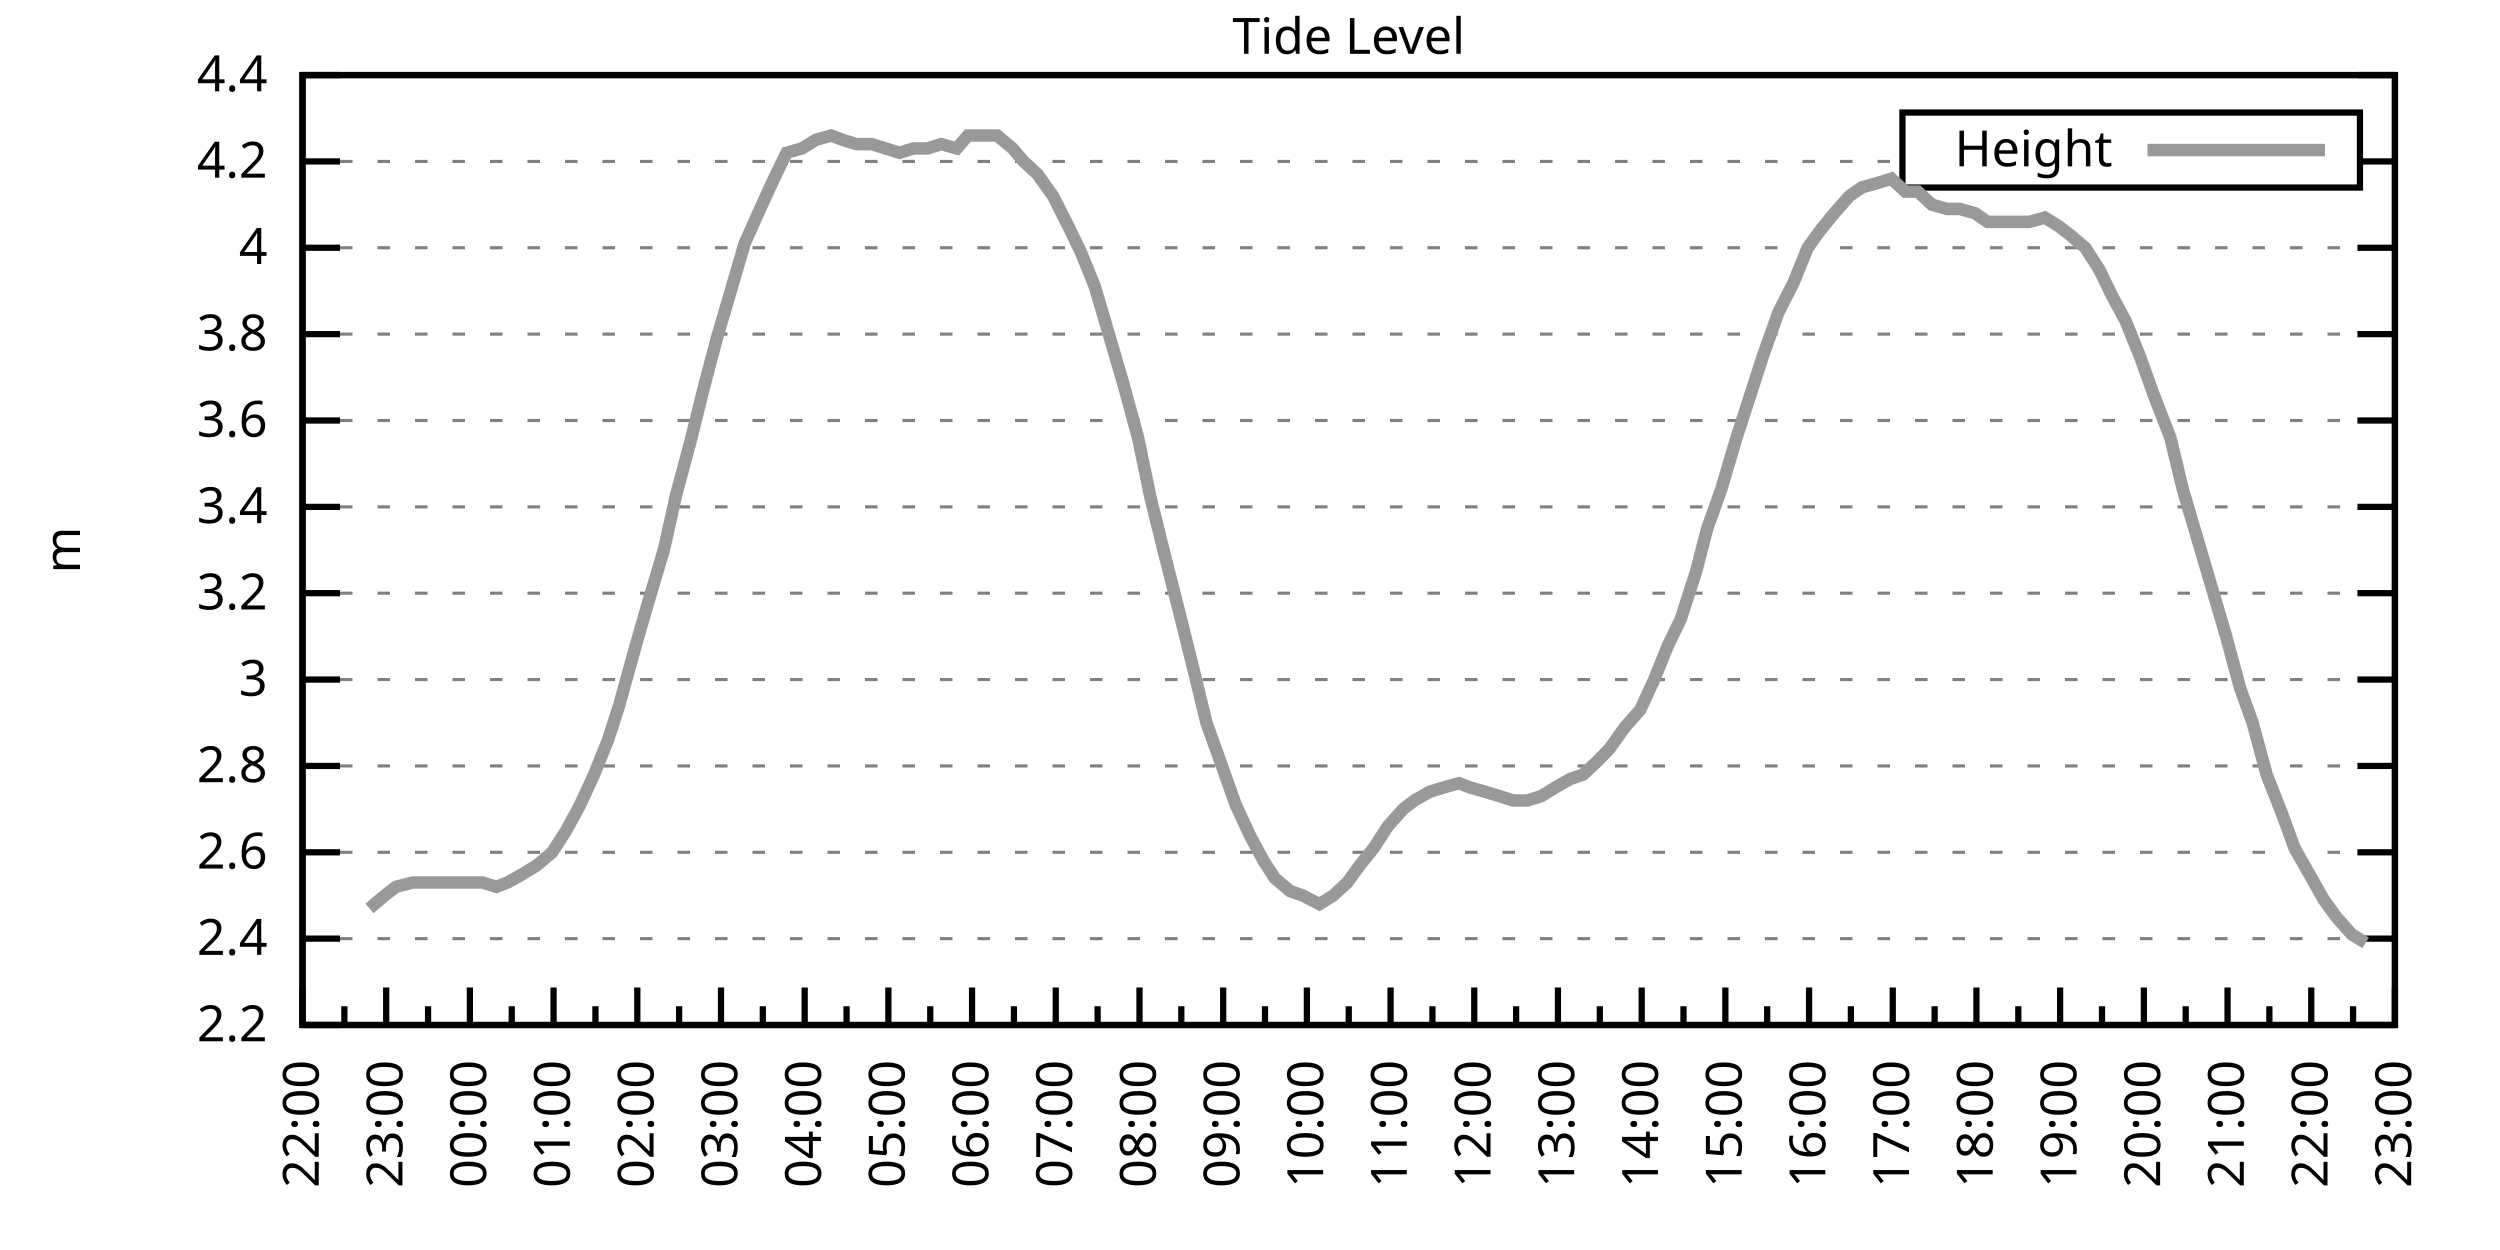
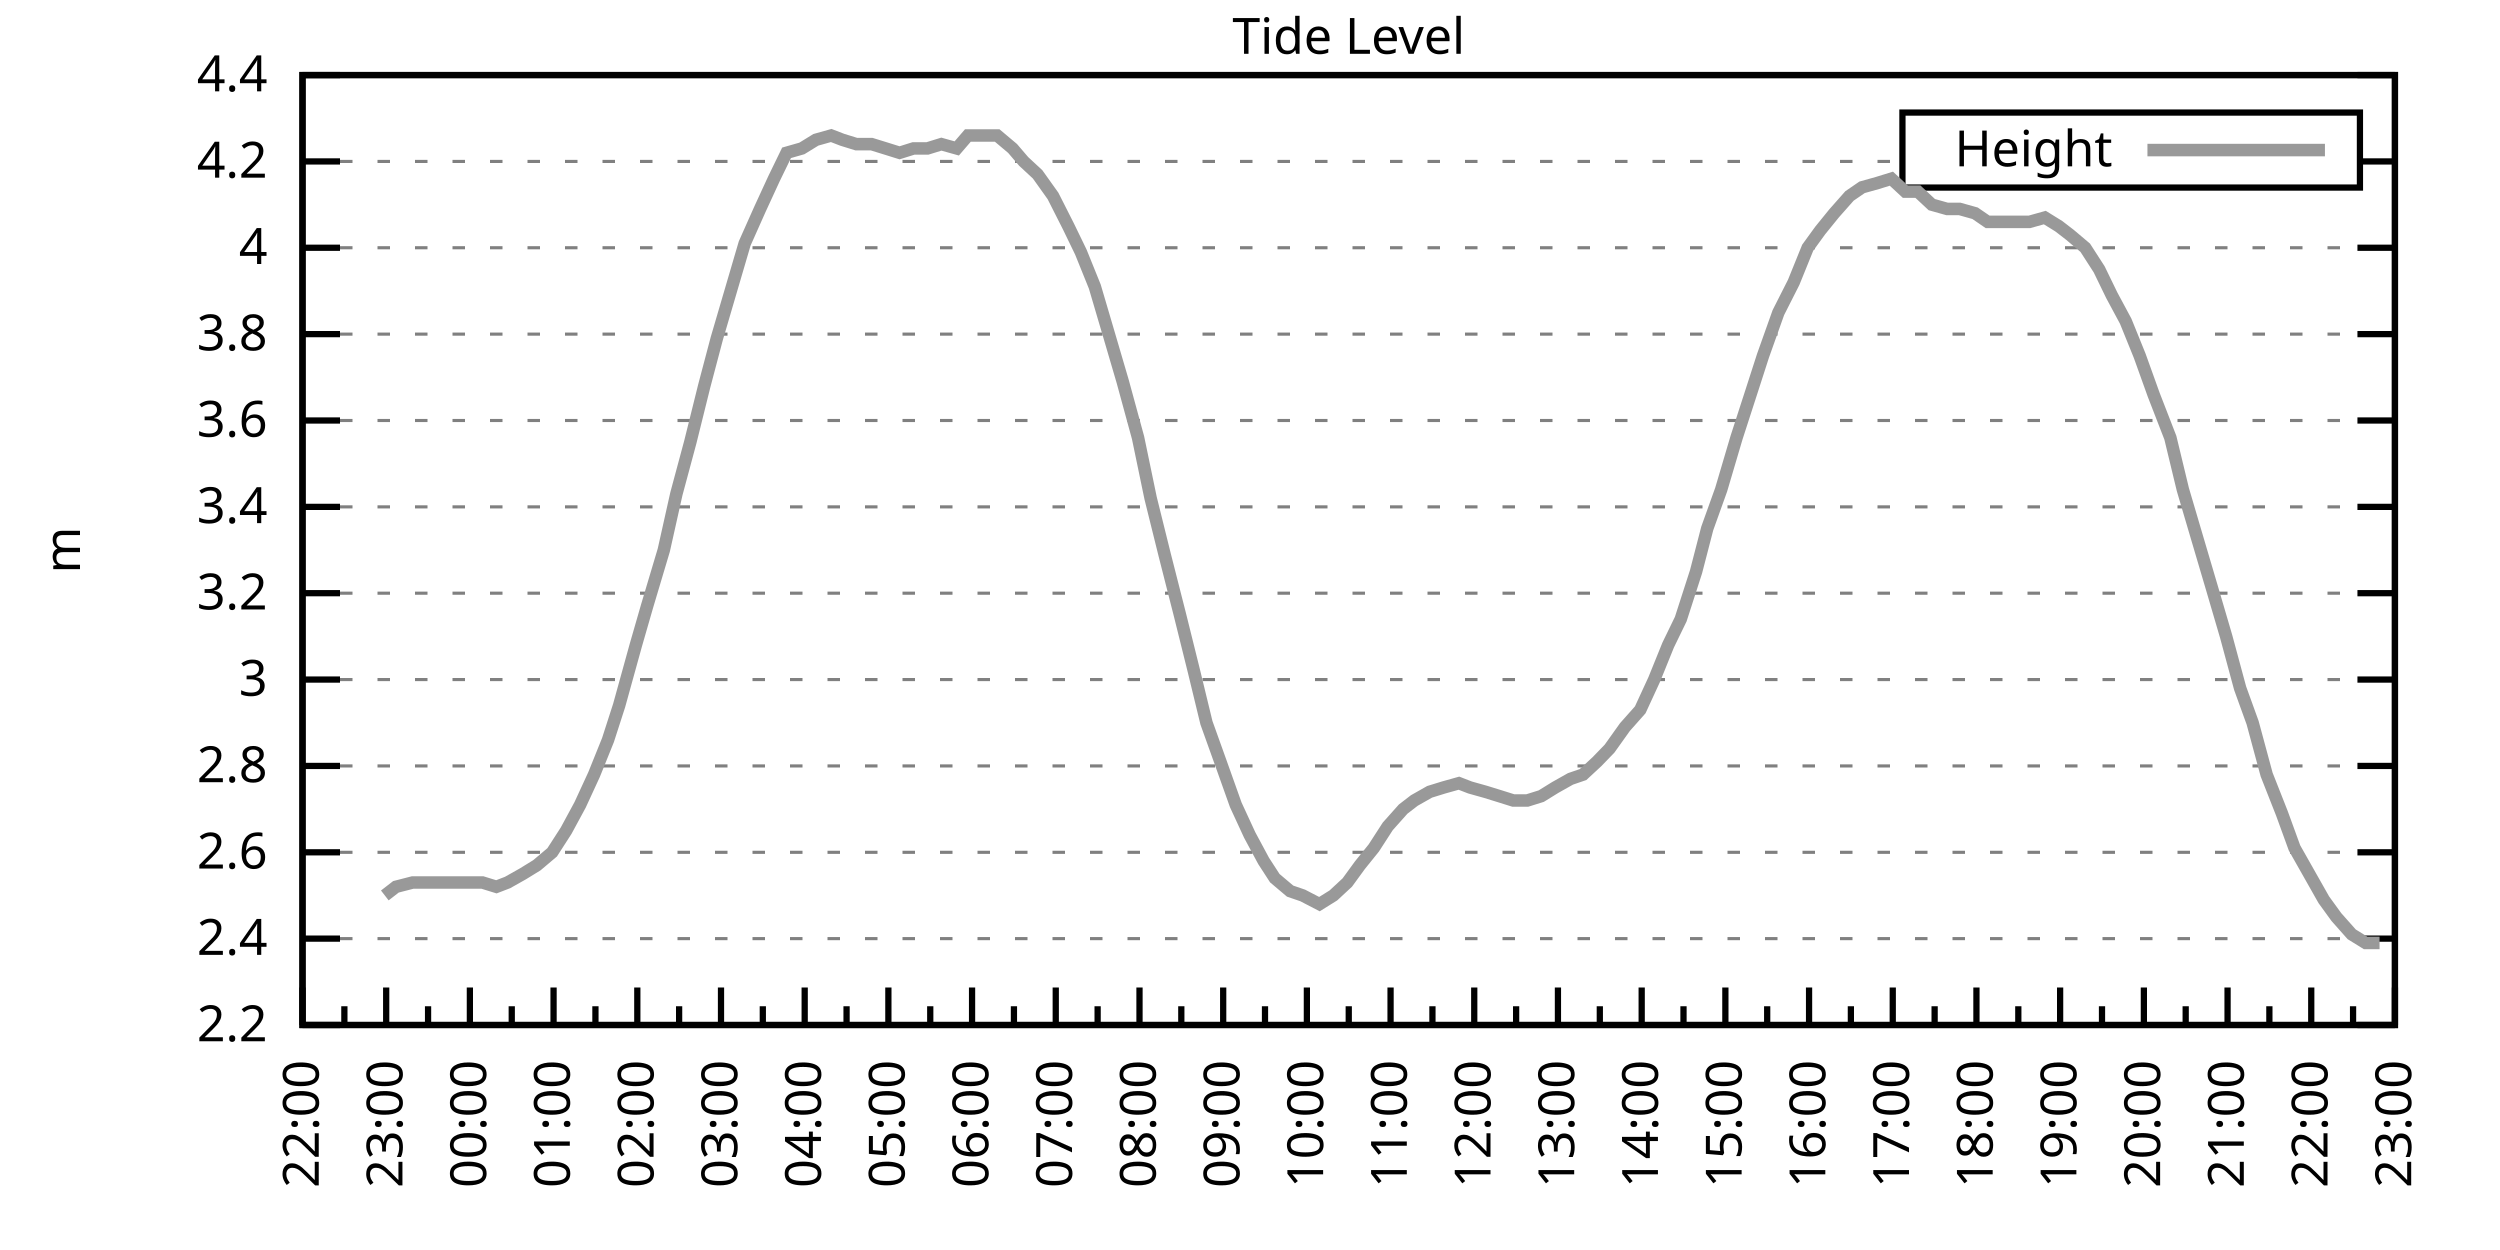
<svg xmlns="http://www.w3.org/2000/svg" xmlns:xlink="http://www.w3.org/1999/xlink" width="400" height="200" viewBox="0 0 400 200">
  <g id="gnuplot_canvas">
    <rect x="0" y="0" width="400" height="200" fill="none" />
    <defs>
      <circle id="gpDot" r="0.5" stroke-width="0.5" stroke="currentColor" />
      <path id="gpPt0" stroke-width="0.333" stroke="currentColor" d="M-1,0 h2 M0,-1 v2" />
      <path id="gpPt1" stroke-width="0.333" stroke="currentColor" d="M-1,-1 L1,1 M1,-1 L-1,1" />
      <path id="gpPt2" stroke-width="0.333" stroke="currentColor" d="M-1,0 L1,0 M0,-1 L0,1 M-1,-1 L1,1 M-1,1 L1,-1" />
      <rect id="gpPt3" stroke-width="0.333" stroke="currentColor" x="-1" y="-1" width="2" height="2" />
      <rect id="gpPt4" stroke-width="0.333" stroke="currentColor" fill="currentColor" x="-1" y="-1" width="2" height="2" />
      <circle id="gpPt5" stroke-width="0.333" stroke="currentColor" cx="0" cy="0" r="1" />
      <use xlink:href="#gpPt5" id="gpPt6" fill="currentColor" stroke="none" />
      <path id="gpPt7" stroke-width="0.333" stroke="currentColor" d="M0,-1.33 L-1.33,0.67 L1.33,0.67 z" />
      <use xlink:href="#gpPt7" id="gpPt8" fill="currentColor" stroke="none" />
      <use xlink:href="#gpPt7" id="gpPt9" stroke="currentColor" transform="rotate(180)" />
      <use xlink:href="#gpPt9" id="gpPt10" fill="currentColor" stroke="none" />
      <use xlink:href="#gpPt3" id="gpPt11" stroke="currentColor" transform="rotate(45)" />
      <use xlink:href="#gpPt11" id="gpPt12" fill="currentColor" stroke="none" />
      <path id="gpPt13" stroke-width="0.333" stroke="currentColor" d="M0,1.330 L1.265,0.411 L0.782,-1.067 L-0.782,-1.076 L-1.265,0.411 z" />
      <use xlink:href="#gpPt13" id="gpPt14" fill="currentColor" stroke="none" />
      <filter id="textbox" filterUnits="objectBoundingBox" x="0" y="0" height="1" width="1">
        <feFlood flood-color="white" flood-opacity="1" result="bgnd" />
        <feComposite in="SourceGraphic" in2="bgnd" operator="atop" />
      </filter>
      <filter id="greybox" filterUnits="objectBoundingBox" x="0" y="0" height="1" width="1">
        <feFlood flood-color="lightgrey" flood-opacity="1" result="grey" />
        <feComposite in="SourceGraphic" in2="grey" operator="atop" />
      </filter>
    </defs>
    <g fill="none" color="white" stroke="currentColor" stroke-width="1.00" stroke-linecap="butt" stroke-linejoin="miter">
</g>
    <g fill="none" color="black" stroke="currentColor" stroke-width="1.00" stroke-linecap="butt" stroke-linejoin="miter">
      <g stroke="none" shape-rendering="crispEdges">
        <polygon fill="rgb(255, 255, 255)" points="48.40,164.00 383.18,164.00 383.18,12.02 48.40,12.02 " />
      </g>
    </g>
    <g fill="none" color="black" stroke="currentColor" stroke-width="1.00" stroke-linecap="butt" stroke-linejoin="miter">
</g>
    <g fill="none" color="black" stroke="black" stroke-width="0.50" stroke-linecap="butt" stroke-linejoin="miter">
</g>
    <g fill="none" color="gray" stroke="currentColor" stroke-width="0.50" stroke-linecap="butt" stroke-linejoin="miter">
      <path stroke="gray" stroke-dasharray="2,4" class="gridline" d="M48.40,164.00 L383.19,164.00  " />
    </g>
    <g fill="none" color="gray" stroke="gray" stroke-width="1.00" stroke-linecap="butt" stroke-linejoin="miter">
</g>
    <g fill="none" color="black" stroke="currentColor" stroke-width="1.00" stroke-linecap="butt" stroke-linejoin="miter">
      <path stroke="black" d="M48.40,164.00 L54.40,164.00 M383.19,164.00 L377.19,164.00  " />
      <g transform="translate(42.80,166.60)" stroke="none" fill="black" font-family="Sans" font-size="8.00" text-anchor="end">
        <text>
          <tspan font-family="Sans"> 2.2</tspan>
        </text>
      </g>
    </g>
    <g fill="none" color="black" stroke="currentColor" stroke-width="1.00" stroke-linecap="butt" stroke-linejoin="miter">
</g>
    <g fill="none" color="black" stroke="black" stroke-width="0.50" stroke-linecap="butt" stroke-linejoin="miter">
</g>
    <g fill="none" color="gray" stroke="currentColor" stroke-width="0.50" stroke-linecap="butt" stroke-linejoin="miter">
      <path stroke="gray" stroke-dasharray="2,4" class="gridline" d="M48.40,150.18 L383.19,150.18  " />
    </g>
    <g fill="none" color="gray" stroke="gray" stroke-width="1.00" stroke-linecap="butt" stroke-linejoin="miter">
</g>
    <g fill="none" color="black" stroke="currentColor" stroke-width="1.00" stroke-linecap="butt" stroke-linejoin="miter">
      <path stroke="black" d="M48.40,150.18 L54.40,150.18 M383.19,150.18 L377.19,150.18  " />
      <g transform="translate(42.80,152.78)" stroke="none" fill="black" font-family="Sans" font-size="8.00" text-anchor="end">
        <text>
          <tspan font-family="Sans"> 2.4</tspan>
        </text>
      </g>
    </g>
    <g fill="none" color="black" stroke="currentColor" stroke-width="1.00" stroke-linecap="butt" stroke-linejoin="miter">
</g>
    <g fill="none" color="black" stroke="black" stroke-width="0.50" stroke-linecap="butt" stroke-linejoin="miter">
</g>
    <g fill="none" color="gray" stroke="currentColor" stroke-width="0.50" stroke-linecap="butt" stroke-linejoin="miter">
      <path stroke="gray" stroke-dasharray="2,4" class="gridline" d="M48.40,136.37 L383.19,136.37  " />
    </g>
    <g fill="none" color="gray" stroke="gray" stroke-width="1.00" stroke-linecap="butt" stroke-linejoin="miter">
</g>
    <g fill="none" color="black" stroke="currentColor" stroke-width="1.00" stroke-linecap="butt" stroke-linejoin="miter">
      <path stroke="black" d="M48.40,136.37 L54.40,136.37 M383.19,136.37 L377.19,136.37  " />
      <g transform="translate(42.80,138.97)" stroke="none" fill="black" font-family="Sans" font-size="8.00" text-anchor="end">
        <text>
          <tspan font-family="Sans"> 2.6</tspan>
        </text>
      </g>
    </g>
    <g fill="none" color="black" stroke="currentColor" stroke-width="1.00" stroke-linecap="butt" stroke-linejoin="miter">
</g>
    <g fill="none" color="black" stroke="black" stroke-width="0.50" stroke-linecap="butt" stroke-linejoin="miter">
</g>
    <g fill="none" color="gray" stroke="currentColor" stroke-width="0.50" stroke-linecap="butt" stroke-linejoin="miter">
      <path stroke="gray" stroke-dasharray="2,4" class="gridline" d="M48.40,122.55 L383.19,122.55  " />
    </g>
    <g fill="none" color="gray" stroke="gray" stroke-width="1.00" stroke-linecap="butt" stroke-linejoin="miter">
</g>
    <g fill="none" color="black" stroke="currentColor" stroke-width="1.00" stroke-linecap="butt" stroke-linejoin="miter">
      <path stroke="black" d="M48.40,122.55 L54.40,122.55 M383.19,122.55 L377.19,122.55  " />
      <g transform="translate(42.80,125.15)" stroke="none" fill="black" font-family="Sans" font-size="8.00" text-anchor="end">
        <text>
          <tspan font-family="Sans"> 2.8</tspan>
        </text>
      </g>
    </g>
    <g fill="none" color="black" stroke="currentColor" stroke-width="1.00" stroke-linecap="butt" stroke-linejoin="miter">
</g>
    <g fill="none" color="black" stroke="black" stroke-width="0.50" stroke-linecap="butt" stroke-linejoin="miter">
</g>
    <g fill="none" color="gray" stroke="currentColor" stroke-width="0.50" stroke-linecap="butt" stroke-linejoin="miter">
      <path stroke="gray" stroke-dasharray="2,4" class="gridline" d="M48.40,108.73 L383.19,108.73  " />
    </g>
    <g fill="none" color="gray" stroke="gray" stroke-width="1.00" stroke-linecap="butt" stroke-linejoin="miter">
</g>
    <g fill="none" color="black" stroke="currentColor" stroke-width="1.00" stroke-linecap="butt" stroke-linejoin="miter">
      <path stroke="black" d="M48.40,108.73 L54.40,108.73 M383.19,108.73 L377.19,108.73  " />
      <g transform="translate(42.80,111.33)" stroke="none" fill="black" font-family="Sans" font-size="8.00" text-anchor="end">
        <text>
          <tspan font-family="Sans"> 3</tspan>
        </text>
      </g>
    </g>
    <g fill="none" color="black" stroke="currentColor" stroke-width="1.00" stroke-linecap="butt" stroke-linejoin="miter">
</g>
    <g fill="none" color="black" stroke="black" stroke-width="0.50" stroke-linecap="butt" stroke-linejoin="miter">
</g>
    <g fill="none" color="gray" stroke="currentColor" stroke-width="0.50" stroke-linecap="butt" stroke-linejoin="miter">
      <path stroke="gray" stroke-dasharray="2,4" class="gridline" d="M48.40,94.91 L383.19,94.91  " />
    </g>
    <g fill="none" color="gray" stroke="gray" stroke-width="1.00" stroke-linecap="butt" stroke-linejoin="miter">
</g>
    <g fill="none" color="black" stroke="currentColor" stroke-width="1.00" stroke-linecap="butt" stroke-linejoin="miter">
      <path stroke="black" d="M48.40,94.91 L54.40,94.91 M383.19,94.91 L377.19,94.91  " />
      <g transform="translate(42.80,97.51)" stroke="none" fill="black" font-family="Sans" font-size="8.00" text-anchor="end">
        <text>
          <tspan font-family="Sans"> 3.2</tspan>
        </text>
      </g>
    </g>
    <g fill="none" color="black" stroke="currentColor" stroke-width="1.00" stroke-linecap="butt" stroke-linejoin="miter">
</g>
    <g fill="none" color="black" stroke="black" stroke-width="0.50" stroke-linecap="butt" stroke-linejoin="miter">
</g>
    <g fill="none" color="gray" stroke="currentColor" stroke-width="0.50" stroke-linecap="butt" stroke-linejoin="miter">
      <path stroke="gray" stroke-dasharray="2,4" class="gridline" d="M48.40,81.10 L383.19,81.10  " />
    </g>
    <g fill="none" color="gray" stroke="gray" stroke-width="1.00" stroke-linecap="butt" stroke-linejoin="miter">
</g>
    <g fill="none" color="black" stroke="currentColor" stroke-width="1.00" stroke-linecap="butt" stroke-linejoin="miter">
      <path stroke="black" d="M48.40,81.10 L54.40,81.10 M383.19,81.10 L377.19,81.10  " />
      <g transform="translate(42.80,83.70)" stroke="none" fill="black" font-family="Sans" font-size="8.00" text-anchor="end">
        <text>
          <tspan font-family="Sans"> 3.4</tspan>
        </text>
      </g>
    </g>
    <g fill="none" color="black" stroke="currentColor" stroke-width="1.00" stroke-linecap="butt" stroke-linejoin="miter">
</g>
    <g fill="none" color="black" stroke="black" stroke-width="0.50" stroke-linecap="butt" stroke-linejoin="miter">
</g>
    <g fill="none" color="gray" stroke="currentColor" stroke-width="0.50" stroke-linecap="butt" stroke-linejoin="miter">
      <path stroke="gray" stroke-dasharray="2,4" class="gridline" d="M48.40,67.28 L383.19,67.28  " />
    </g>
    <g fill="none" color="gray" stroke="gray" stroke-width="1.00" stroke-linecap="butt" stroke-linejoin="miter">
</g>
    <g fill="none" color="black" stroke="currentColor" stroke-width="1.00" stroke-linecap="butt" stroke-linejoin="miter">
      <path stroke="black" d="M48.40,67.28 L54.40,67.28 M383.19,67.28 L377.19,67.28  " />
      <g transform="translate(42.80,69.88)" stroke="none" fill="black" font-family="Sans" font-size="8.00" text-anchor="end">
        <text>
          <tspan font-family="Sans"> 3.6</tspan>
        </text>
      </g>
    </g>
    <g fill="none" color="black" stroke="currentColor" stroke-width="1.00" stroke-linecap="butt" stroke-linejoin="miter">
</g>
    <g fill="none" color="black" stroke="black" stroke-width="0.50" stroke-linecap="butt" stroke-linejoin="miter">
</g>
    <g fill="none" color="gray" stroke="currentColor" stroke-width="0.50" stroke-linecap="butt" stroke-linejoin="miter">
      <path stroke="gray" stroke-dasharray="2,4" class="gridline" d="M48.40,53.46 L383.19,53.46  " />
    </g>
    <g fill="none" color="gray" stroke="gray" stroke-width="1.00" stroke-linecap="butt" stroke-linejoin="miter">
</g>
    <g fill="none" color="black" stroke="currentColor" stroke-width="1.00" stroke-linecap="butt" stroke-linejoin="miter">
      <path stroke="black" d="M48.40,53.46 L54.40,53.46 M383.19,53.46 L377.19,53.46  " />
      <g transform="translate(42.80,56.06)" stroke="none" fill="black" font-family="Sans" font-size="8.00" text-anchor="end">
        <text>
          <tspan font-family="Sans"> 3.8</tspan>
        </text>
      </g>
    </g>
    <g fill="none" color="black" stroke="currentColor" stroke-width="1.00" stroke-linecap="butt" stroke-linejoin="miter">
</g>
    <g fill="none" color="black" stroke="black" stroke-width="0.50" stroke-linecap="butt" stroke-linejoin="miter">
</g>
    <g fill="none" color="gray" stroke="currentColor" stroke-width="0.50" stroke-linecap="butt" stroke-linejoin="miter">
      <path stroke="gray" stroke-dasharray="2,4" class="gridline" d="M48.40,39.64 L383.19,39.64  " />
    </g>
    <g fill="none" color="gray" stroke="gray" stroke-width="1.00" stroke-linecap="butt" stroke-linejoin="miter">
</g>
    <g fill="none" color="black" stroke="currentColor" stroke-width="1.00" stroke-linecap="butt" stroke-linejoin="miter">
      <path stroke="black" d="M48.40,39.64 L54.40,39.64 M383.19,39.64 L377.19,39.64  " />
      <g transform="translate(42.80,42.24)" stroke="none" fill="black" font-family="Sans" font-size="8.00" text-anchor="end">
        <text>
          <tspan font-family="Sans"> 4</tspan>
        </text>
      </g>
    </g>
    <g fill="none" color="black" stroke="currentColor" stroke-width="1.00" stroke-linecap="butt" stroke-linejoin="miter">
</g>
    <g fill="none" color="black" stroke="black" stroke-width="0.50" stroke-linecap="butt" stroke-linejoin="miter">
</g>
    <g fill="none" color="gray" stroke="currentColor" stroke-width="0.50" stroke-linecap="butt" stroke-linejoin="miter">
      <path stroke="gray" stroke-dasharray="2,4" class="gridline" d="M48.40,25.83 L304.39,25.83 M377.59,25.83 L383.19,25.83  " />
    </g>
    <g fill="none" color="gray" stroke="gray" stroke-width="1.00" stroke-linecap="butt" stroke-linejoin="miter">
</g>
    <g fill="none" color="black" stroke="currentColor" stroke-width="1.00" stroke-linecap="butt" stroke-linejoin="miter">
      <path stroke="black" d="M48.40,25.83 L54.40,25.83 M383.19,25.83 L377.19,25.83  " />
      <g transform="translate(42.80,28.43)" stroke="none" fill="black" font-family="Sans" font-size="8.00" text-anchor="end">
        <text>
          <tspan font-family="Sans"> 4.2</tspan>
        </text>
      </g>
    </g>
    <g fill="none" color="black" stroke="currentColor" stroke-width="1.00" stroke-linecap="butt" stroke-linejoin="miter">
</g>
    <g fill="none" color="black" stroke="black" stroke-width="0.50" stroke-linecap="butt" stroke-linejoin="miter">
</g>
    <g fill="none" color="gray" stroke="currentColor" stroke-width="0.50" stroke-linecap="butt" stroke-linejoin="miter">
      <path stroke="gray" stroke-dasharray="2,4" class="gridline" d="M48.40,12.01 L383.19,12.01  " />
    </g>
    <g fill="none" color="gray" stroke="gray" stroke-width="1.00" stroke-linecap="butt" stroke-linejoin="miter">
</g>
    <g fill="none" color="black" stroke="currentColor" stroke-width="1.00" stroke-linecap="butt" stroke-linejoin="miter">
      <path stroke="black" d="M48.40,12.01 L54.40,12.01 M383.19,12.01 L377.19,12.01  " />
      <g transform="translate(42.80,14.61)" stroke="none" fill="black" font-family="Sans" font-size="8.00" text-anchor="end">
        <text>
          <tspan font-family="Sans"> 4.4</tspan>
        </text>
      </g>
    </g>
    <g fill="none" color="black" stroke="currentColor" stroke-width="1.00" stroke-linecap="butt" stroke-linejoin="miter">
      <path stroke="black" d="M48.40,164.00 L48.40,158.00  " />
      <g transform="translate(51.00,169.60) rotate(270)" stroke="none" fill="black" font-family="Sans" font-size="8.00" text-anchor="end">
        <text>
          <tspan font-family="Sans">22:00</tspan>
        </text>
      </g>
    </g>
    <g fill="none" color="black" stroke="currentColor" stroke-width="1.00" stroke-linecap="butt" stroke-linejoin="miter">
      <path stroke="black" d="M55.10,164.00 L55.10,161.00 M61.79,164.00 L61.79,158.00  " />
      <g transform="translate(64.39,169.60) rotate(270)" stroke="none" fill="black" font-family="Sans" font-size="8.00" text-anchor="end">
        <text>
          <tspan font-family="Sans">23:00</tspan>
        </text>
      </g>
    </g>
    <g fill="none" color="black" stroke="currentColor" stroke-width="1.00" stroke-linecap="butt" stroke-linejoin="miter">
      <path stroke="black" d="M68.49,164.00 L68.49,161.00 M75.18,164.00 L75.18,158.00  " />
      <g transform="translate(77.78,169.60) rotate(270)" stroke="none" fill="black" font-family="Sans" font-size="8.00" text-anchor="end">
        <text>
          <tspan font-family="Sans">00:00</tspan>
        </text>
      </g>
    </g>
    <g fill="none" color="black" stroke="currentColor" stroke-width="1.00" stroke-linecap="butt" stroke-linejoin="miter">
      <path stroke="black" d="M81.88,164.00 L81.88,161.00 M88.57,164.00 L88.57,158.00  " />
      <g transform="translate(91.17,169.60) rotate(270)" stroke="none" fill="black" font-family="Sans" font-size="8.00" text-anchor="end">
        <text>
          <tspan font-family="Sans">01:00</tspan>
        </text>
      </g>
    </g>
    <g fill="none" color="black" stroke="currentColor" stroke-width="1.00" stroke-linecap="butt" stroke-linejoin="miter">
      <path stroke="black" d="M95.27,164.00 L95.27,161.00 M101.97,164.00 L101.97,158.00  " />
      <g transform="translate(104.57,169.60) rotate(270)" stroke="none" fill="black" font-family="Sans" font-size="8.00" text-anchor="end">
        <text>
          <tspan font-family="Sans">02:00</tspan>
        </text>
      </g>
    </g>
    <g fill="none" color="black" stroke="currentColor" stroke-width="1.00" stroke-linecap="butt" stroke-linejoin="miter">
      <path stroke="black" d="M108.66,164.00 L108.66,161.00 M115.36,164.00 L115.36,158.00  " />
      <g transform="translate(117.96,169.60) rotate(270)" stroke="none" fill="black" font-family="Sans" font-size="8.00" text-anchor="end">
        <text>
          <tspan font-family="Sans">03:00</tspan>
        </text>
      </g>
    </g>
    <g fill="none" color="black" stroke="currentColor" stroke-width="1.00" stroke-linecap="butt" stroke-linejoin="miter">
      <path stroke="black" d="M122.05,164.00 L122.05,161.00 M128.75,164.00 L128.75,158.00  " />
      <g transform="translate(131.35,169.60) rotate(270)" stroke="none" fill="black" font-family="Sans" font-size="8.00" text-anchor="end">
        <text>
          <tspan font-family="Sans">04:00</tspan>
        </text>
      </g>
    </g>
    <g fill="none" color="black" stroke="currentColor" stroke-width="1.00" stroke-linecap="butt" stroke-linejoin="miter">
      <path stroke="black" d="M135.45,164.00 L135.45,161.00 M142.14,164.00 L142.14,158.00  " />
      <g transform="translate(144.74,169.60) rotate(270)" stroke="none" fill="black" font-family="Sans" font-size="8.00" text-anchor="end">
        <text>
          <tspan font-family="Sans">05:00</tspan>
        </text>
      </g>
    </g>
    <g fill="none" color="black" stroke="currentColor" stroke-width="1.00" stroke-linecap="butt" stroke-linejoin="miter">
      <path stroke="black" d="M148.84,164.00 L148.84,161.00 M155.53,164.00 L155.53,158.00  " />
      <g transform="translate(158.13,169.60) rotate(270)" stroke="none" fill="black" font-family="Sans" font-size="8.00" text-anchor="end">
        <text>
          <tspan font-family="Sans">06:00</tspan>
        </text>
      </g>
    </g>
    <g fill="none" color="black" stroke="currentColor" stroke-width="1.00" stroke-linecap="butt" stroke-linejoin="miter">
      <path stroke="black" d="M162.23,164.00 L162.23,161.00 M168.92,164.00 L168.92,158.00  " />
      <g transform="translate(171.52,169.60) rotate(270)" stroke="none" fill="black" font-family="Sans" font-size="8.00" text-anchor="end">
        <text>
          <tspan font-family="Sans">07:00</tspan>
        </text>
      </g>
    </g>
    <g fill="none" color="black" stroke="currentColor" stroke-width="1.00" stroke-linecap="butt" stroke-linejoin="miter">
      <path stroke="black" d="M175.62,164.00 L175.62,161.00 M182.32,164.00 L182.32,158.00  " />
      <g transform="translate(184.92,169.60) rotate(270)" stroke="none" fill="black" font-family="Sans" font-size="8.00" text-anchor="end">
        <text>
          <tspan font-family="Sans">08:00</tspan>
        </text>
      </g>
    </g>
    <g fill="none" color="black" stroke="currentColor" stroke-width="1.00" stroke-linecap="butt" stroke-linejoin="miter">
      <path stroke="black" d="M189.01,164.00 L189.01,161.00 M195.71,164.00 L195.71,158.00  " />
      <g transform="translate(198.31,169.60) rotate(270)" stroke="none" fill="black" font-family="Sans" font-size="8.00" text-anchor="end">
        <text>
          <tspan font-family="Sans">09:00</tspan>
        </text>
      </g>
    </g>
    <g fill="none" color="black" stroke="currentColor" stroke-width="1.00" stroke-linecap="butt" stroke-linejoin="miter">
      <path stroke="black" d="M202.40,164.00 L202.40,161.00 M209.10,164.00 L209.10,158.00  " />
      <g transform="translate(211.70,169.60) rotate(270)" stroke="none" fill="black" font-family="Sans" font-size="8.00" text-anchor="end">
        <text>
          <tspan font-family="Sans">10:00</tspan>
        </text>
      </g>
    </g>
    <g fill="none" color="black" stroke="currentColor" stroke-width="1.00" stroke-linecap="butt" stroke-linejoin="miter">
      <path stroke="black" d="M215.80,164.00 L215.80,161.00 M222.49,164.00 L222.49,158.00  " />
      <g transform="translate(225.09,169.60) rotate(270)" stroke="none" fill="black" font-family="Sans" font-size="8.00" text-anchor="end">
        <text>
          <tspan font-family="Sans">11:00</tspan>
        </text>
      </g>
    </g>
    <g fill="none" color="black" stroke="currentColor" stroke-width="1.00" stroke-linecap="butt" stroke-linejoin="miter">
      <path stroke="black" d="M229.19,164.00 L229.19,161.00 M235.88,164.00 L235.88,158.00  " />
      <g transform="translate(238.48,169.60) rotate(270)" stroke="none" fill="black" font-family="Sans" font-size="8.00" text-anchor="end">
        <text>
          <tspan font-family="Sans">12:00</tspan>
        </text>
      </g>
    </g>
    <g fill="none" color="black" stroke="currentColor" stroke-width="1.00" stroke-linecap="butt" stroke-linejoin="miter">
      <path stroke="black" d="M242.58,164.00 L242.58,161.00 M249.27,164.00 L249.27,158.00  " />
      <g transform="translate(251.87,169.60) rotate(270)" stroke="none" fill="black" font-family="Sans" font-size="8.00" text-anchor="end">
        <text>
          <tspan font-family="Sans">13:00</tspan>
        </text>
      </g>
    </g>
    <g fill="none" color="black" stroke="currentColor" stroke-width="1.00" stroke-linecap="butt" stroke-linejoin="miter">
      <path stroke="black" d="M255.97,164.00 L255.97,161.00 M262.67,164.00 L262.67,158.00  " />
      <g transform="translate(265.27,169.60) rotate(270)" stroke="none" fill="black" font-family="Sans" font-size="8.00" text-anchor="end">
        <text>
          <tspan font-family="Sans">14:00</tspan>
        </text>
      </g>
    </g>
    <g fill="none" color="black" stroke="currentColor" stroke-width="1.00" stroke-linecap="butt" stroke-linejoin="miter">
      <path stroke="black" d="M269.36,164.00 L269.36,161.00 M276.06,164.00 L276.06,158.00  " />
      <g transform="translate(278.66,169.60) rotate(270)" stroke="none" fill="black" font-family="Sans" font-size="8.00" text-anchor="end">
        <text>
          <tspan font-family="Sans">15:00</tspan>
        </text>
      </g>
    </g>
    <g fill="none" color="black" stroke="currentColor" stroke-width="1.00" stroke-linecap="butt" stroke-linejoin="miter">
      <path stroke="black" d="M282.75,164.00 L282.75,161.00 M289.45,164.00 L289.45,158.00  " />
      <g transform="translate(292.05,169.60) rotate(270)" stroke="none" fill="black" font-family="Sans" font-size="8.00" text-anchor="end">
        <text>
          <tspan font-family="Sans">16:00</tspan>
        </text>
      </g>
    </g>
    <g fill="none" color="black" stroke="currentColor" stroke-width="1.00" stroke-linecap="butt" stroke-linejoin="miter">
      <path stroke="black" d="M296.14,164.00 L296.14,161.00 M302.84,164.00 L302.84,158.00  " />
      <g transform="translate(305.44,169.60) rotate(270)" stroke="none" fill="black" font-family="Sans" font-size="8.00" text-anchor="end">
        <text>
          <tspan font-family="Sans">17:00</tspan>
        </text>
      </g>
    </g>
    <g fill="none" color="black" stroke="currentColor" stroke-width="1.00" stroke-linecap="butt" stroke-linejoin="miter">
      <path stroke="black" d="M309.54,164.00 L309.54,161.00 M316.23,164.00 L316.23,158.00  " />
      <g transform="translate(318.83,169.60) rotate(270)" stroke="none" fill="black" font-family="Sans" font-size="8.00" text-anchor="end">
        <text>
          <tspan font-family="Sans">18:00</tspan>
        </text>
      </g>
    </g>
    <g fill="none" color="black" stroke="currentColor" stroke-width="1.00" stroke-linecap="butt" stroke-linejoin="miter">
      <path stroke="black" d="M322.93,164.00 L322.93,161.00 M329.62,164.00 L329.62,158.00  " />
      <g transform="translate(332.22,169.60) rotate(270)" stroke="none" fill="black" font-family="Sans" font-size="8.00" text-anchor="end">
        <text>
          <tspan font-family="Sans">19:00</tspan>
        </text>
      </g>
    </g>
    <g fill="none" color="black" stroke="currentColor" stroke-width="1.00" stroke-linecap="butt" stroke-linejoin="miter">
      <path stroke="black" d="M336.32,164.00 L336.32,161.00 M343.02,164.00 L343.02,158.00  " />
      <g transform="translate(345.62,169.60) rotate(270)" stroke="none" fill="black" font-family="Sans" font-size="8.00" text-anchor="end">
        <text>
          <tspan font-family="Sans">20:00</tspan>
        </text>
      </g>
    </g>
    <g fill="none" color="black" stroke="currentColor" stroke-width="1.00" stroke-linecap="butt" stroke-linejoin="miter">
      <path stroke="black" d="M349.71,164.00 L349.71,161.00 M356.41,164.00 L356.41,158.00  " />
      <g transform="translate(359.01,169.60) rotate(270)" stroke="none" fill="black" font-family="Sans" font-size="8.00" text-anchor="end">
        <text>
          <tspan font-family="Sans">21:00</tspan>
        </text>
      </g>
    </g>
    <g fill="none" color="black" stroke="currentColor" stroke-width="1.00" stroke-linecap="butt" stroke-linejoin="miter">
      <path stroke="black" d="M363.10,164.00 L363.10,161.00 M369.80,164.00 L369.80,158.00  " />
      <g transform="translate(372.40,169.60) rotate(270)" stroke="none" fill="black" font-family="Sans" font-size="8.00" text-anchor="end">
        <text>
          <tspan font-family="Sans">22:00</tspan>
        </text>
      </g>
    </g>
    <g fill="none" color="black" stroke="currentColor" stroke-width="1.00" stroke-linecap="butt" stroke-linejoin="miter">
      <path stroke="black" d="M376.49,164.00 L376.49,161.00 M383.19,164.00 L383.19,158.00  " />
      <g transform="translate(385.79,169.60) rotate(270)" stroke="none" fill="black" font-family="Sans" font-size="8.00" text-anchor="end">
        <text>
          <tspan font-family="Sans">23:00</tspan>
        </text>
      </g>
    </g>
    <g fill="none" color="black" stroke="currentColor" stroke-width="1.00" stroke-linecap="butt" stroke-linejoin="miter">
</g>
    <g fill="none" color="black" stroke="currentColor" stroke-width="1.00" stroke-linecap="butt" stroke-linejoin="miter">
      <path stroke="black" d="M48.40,12.01 L48.40,164.00 L383.19,164.00 L383.19,12.01 L48.40,12.01 Z  " />
    </g>
    <g fill="none" color="black" stroke="currentColor" stroke-width="1.00" stroke-linecap="butt" stroke-linejoin="miter">
      <g transform="translate(12.80,88.01) rotate(270)" stroke="none" fill="black" font-family="Sans" font-size="8.00" text-anchor="middle">
        <text>
          <tspan font-family="Sans">m</tspan>
        </text>
      </g>
    </g>
    <g fill="none" color="black" stroke="currentColor" stroke-width="1.00" stroke-linecap="butt" stroke-linejoin="miter">
</g>
    <g fill="none" color="black" stroke="currentColor" stroke-width="1.00" stroke-linecap="butt" stroke-linejoin="miter">
      <path stroke="black" d="M304.39,30.01 L304.39,18.01 L377.59,18.01 L377.59,30.01 L304.39,30.01 Z  " />
    </g>
    <g id="Tide_level_plot_1">
      <g fill="none" color="white" stroke="black" stroke-width="2.00" stroke-linecap="butt" stroke-linejoin="miter">
</g>
      <g fill="none" color="black" stroke="currentColor" stroke-width="2.00" stroke-linecap="butt" stroke-linejoin="miter">
        <g transform="translate(337.99,26.61)" stroke="none" fill="black" font-family="Sans" font-size="8.00" text-anchor="end">
          <text>
            <tspan font-family="Sans">Height</tspan>
          </text>
        </g>
      </g>
      <g fill="none" color="black" stroke="currentColor" stroke-width="2.00" stroke-linecap="butt" stroke-linejoin="miter">
-         <path stroke="rgb(153, 153, 153)" d="M343.59,24.01 L371.99,24.01 M59.11,145.35 L61.57,143.27 L63.35,141.89 L66.03,141.20 L68.04,141.20 L70.27,141.20   L72.50,141.20 L74.74,141.20 L77.19,141.20 L79.42,141.89 L81.21,141.20 L83.66,139.82 L85.90,138.44 L88.35,136.37   L90.58,132.91 L92.82,128.77 L95.05,123.93 L97.28,118.40 L99.06,112.88 L101.74,103.20 L103.53,96.99 L106.21,88.01   L108.22,79.02 L110.45,70.73 L112.68,61.75 L114.69,54.15 L116.92,46.55 L119.15,38.95 L121.61,33.43 L123.84,28.59   L125.85,24.45 L128.30,23.75 L130.54,22.37 L132.99,21.68 L134.78,22.37 L137.01,23.06 L139.46,23.06 L141.69,23.75   L143.93,24.45 L146.16,23.75 L148.39,23.75 L150.62,23.06 L153.08,23.75 L154.86,21.68 L157.32,21.68 L159.55,21.68   L162.01,23.75 L163.79,25.83 L166.02,27.90 L168.48,31.35 L170.93,36.19 L172.94,40.34 L175.17,45.86 L177.41,53.46   L179.64,61.06 L182.09,70.04 L184.10,79.71 L186.33,88.70 L188.79,98.37 L191.02,107.35 L193.03,115.64 L195.26,121.86   L197.72,128.77 L199.95,133.60 L202.18,137.75 L203.97,140.51 L206.42,142.58 L208.43,143.27 L211.11,144.66 L213.34,143.27   L215.57,141.20 L217.58,138.44 L219.81,135.67 L222.04,132.22 L224.50,129.46 L226.29,128.08 L228.74,126.69 L230.97,126.00   L233.43,125.31 L235.21,126.00 L237.67,126.69 L239.90,127.38 L242.13,128.08 L244.36,128.08 L246.60,127.38 L248.83,126.00   L251.28,124.62 L253.29,123.93 L255.52,121.86 L257.53,119.78 L259.99,116.33 L262.44,113.57 L264.67,108.73 L266.91,103.20   L268.92,99.06 L271.37,91.46 L273.16,84.55 L275.39,78.33 L277.84,70.04 L280.30,62.44 L282.08,56.92 L284.54,50.01   L286.99,45.17 L289.23,39.64 L291.23,36.88 L293.47,34.12 L295.92,31.35 L297.93,29.97 L300.39,29.28 L302.62,28.59   L304.85,30.66 L306.86,30.66 L309.09,32.74 L311.54,33.43 L313.55,33.43 L316.01,34.12 L318.02,35.50 L320.25,35.50   L322.48,35.50 L324.71,35.50 L327.17,34.81 L329.40,36.19 L331.19,37.57 L333.64,39.64 L335.87,43.10 L337.88,47.24   L340.11,51.39 L342.35,56.92 L344.58,63.13 L347.26,70.04 L349.26,78.33 L351.50,85.93 L353.95,94.22 L356.18,101.82   L358.42,110.11 L360.42,115.64 L362.66,123.93 L365.11,130.15 L367.12,135.67 L371.81,143.96 L373.82,146.73 L376.27,149.49   L378.50,150.87  " />
+         <path stroke="rgb(153, 153, 153)" d="M343.59,24.01 L371.99,24.01 M61.57,143.27 L63.35,141.89 L66.03,141.20 L68.04,141.20 L70.27,141.20 L72.50,141.20   L74.74,141.20 L77.19,141.20 L79.42,141.89 L81.21,141.20 L83.66,139.82 L85.90,138.44 L88.35,136.37 L90.58,132.91   L92.82,128.77 L95.05,123.93 L97.28,118.40 L99.06,112.88 L101.74,103.20 L103.53,96.99 L106.21,88.01 L108.22,79.02   L110.45,70.73 L112.68,61.75 L114.69,54.15 L116.92,46.55 L119.15,38.95 L121.61,33.43 L123.84,28.59 L125.85,24.45   L128.30,23.75 L130.54,22.37 L132.99,21.68 L134.78,22.37 L137.01,23.06 L139.46,23.06 L141.69,23.75 L143.93,24.45   L146.16,23.75 L148.39,23.75 L150.62,23.06 L153.08,23.75 L154.86,21.68 L157.32,21.68 L159.55,21.68 L162.01,23.75   L163.79,25.83 L166.02,27.90 L168.48,31.35 L170.93,36.19 L172.94,40.34 L175.17,45.86 L177.41,53.46 L179.64,61.06   L182.09,70.04 L184.10,79.71 L186.33,88.70 L188.79,98.37 L191.02,107.35 L193.03,115.64 L195.26,121.86 L197.72,128.77   L199.95,133.60 L202.18,137.75 L203.97,140.51 L206.42,142.58 L208.43,143.27 L211.11,144.66 L213.34,143.27 L215.57,141.20   L217.58,138.44 L219.81,135.67 L222.04,132.22 L224.50,129.46 L226.29,128.08 L228.74,126.69 L230.97,126.00 L233.43,125.31   L235.21,126.00 L237.67,126.69 L239.90,127.38 L242.13,128.08 L244.36,128.08 L246.60,127.38 L248.83,126.00 L251.28,124.62   L253.29,123.93 L255.52,121.86 L257.53,119.78 L259.99,116.33 L262.44,113.57 L264.67,108.73 L266.91,103.20 L268.92,99.06   L271.37,91.46 L273.16,84.55 L275.39,78.33 L277.84,70.04 L280.30,62.44 L282.08,56.92 L284.54,50.01 L286.99,45.17   L289.23,39.64 L291.23,36.88 L293.47,34.12 L295.92,31.35 L297.93,29.97 L300.39,29.28 L302.62,28.59 L304.85,30.66   L306.86,30.66 L309.09,32.74 L311.54,33.43 L313.55,33.43 L316.01,34.12 L318.02,35.50 L320.25,35.50 L322.48,35.50   L324.71,35.50 L327.17,34.81 L329.40,36.19 L331.19,37.57 L333.64,39.64 L335.87,43.10 L337.88,47.24 L340.11,51.39   L342.35,56.92 L344.58,63.13 L347.26,70.04 L349.26,78.33 L351.50,85.93 L353.95,94.22 L356.18,101.82 L358.42,110.11   L360.42,115.64 L362.66,123.93 L365.11,130.15 L367.12,135.67 L371.81,143.96 L373.82,146.73 L376.27,149.49 L378.50,150.87   L380.73,150.87  " />
      </g>
    </g>
    <g fill="none" color="black" stroke="currentColor" stroke-width="2.00" stroke-linecap="butt" stroke-linejoin="miter">
</g>
    <g fill="none" color="black" stroke="black" stroke-width="1.00" stroke-linecap="butt" stroke-linejoin="miter">
</g>
    <g fill="none" color="black" stroke="currentColor" stroke-width="1.00" stroke-linecap="butt" stroke-linejoin="miter">
      <path stroke="black" d="M48.40,12.01 L48.40,164.00 L383.19,164.00 L383.19,12.01 L48.40,12.01 Z  " />
    </g>
    <g fill="none" color="black" stroke="currentColor" stroke-width="1.00" stroke-linecap="butt" stroke-linejoin="miter">
      <g transform="translate(215.79,8.61)" stroke="none" fill="black" font-family="Sans" font-size="8.00" text-anchor="middle">
        <text>
          <tspan font-family="Sans">Tide Level</tspan>
        </text>
      </g>
    </g>
    <g fill="none" color="black" stroke="currentColor" stroke-width="1.00" stroke-linecap="butt" stroke-linejoin="miter">
</g>
  </g>
</svg>
